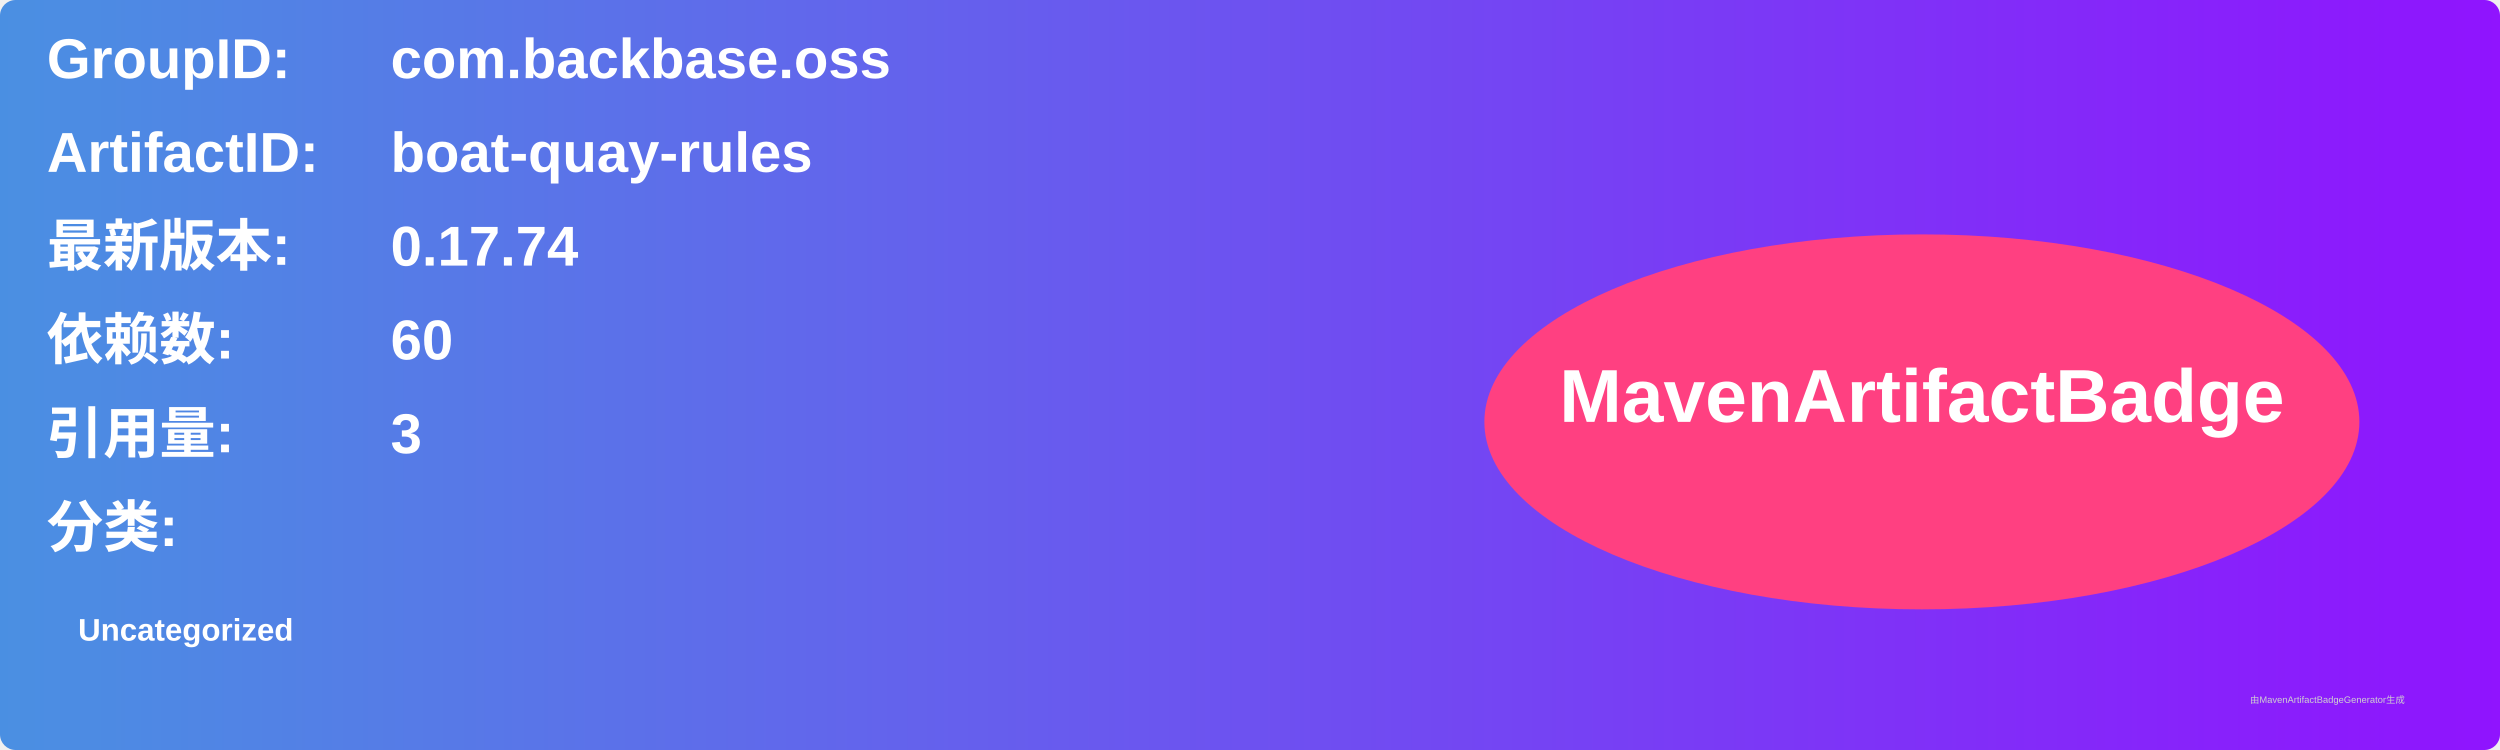
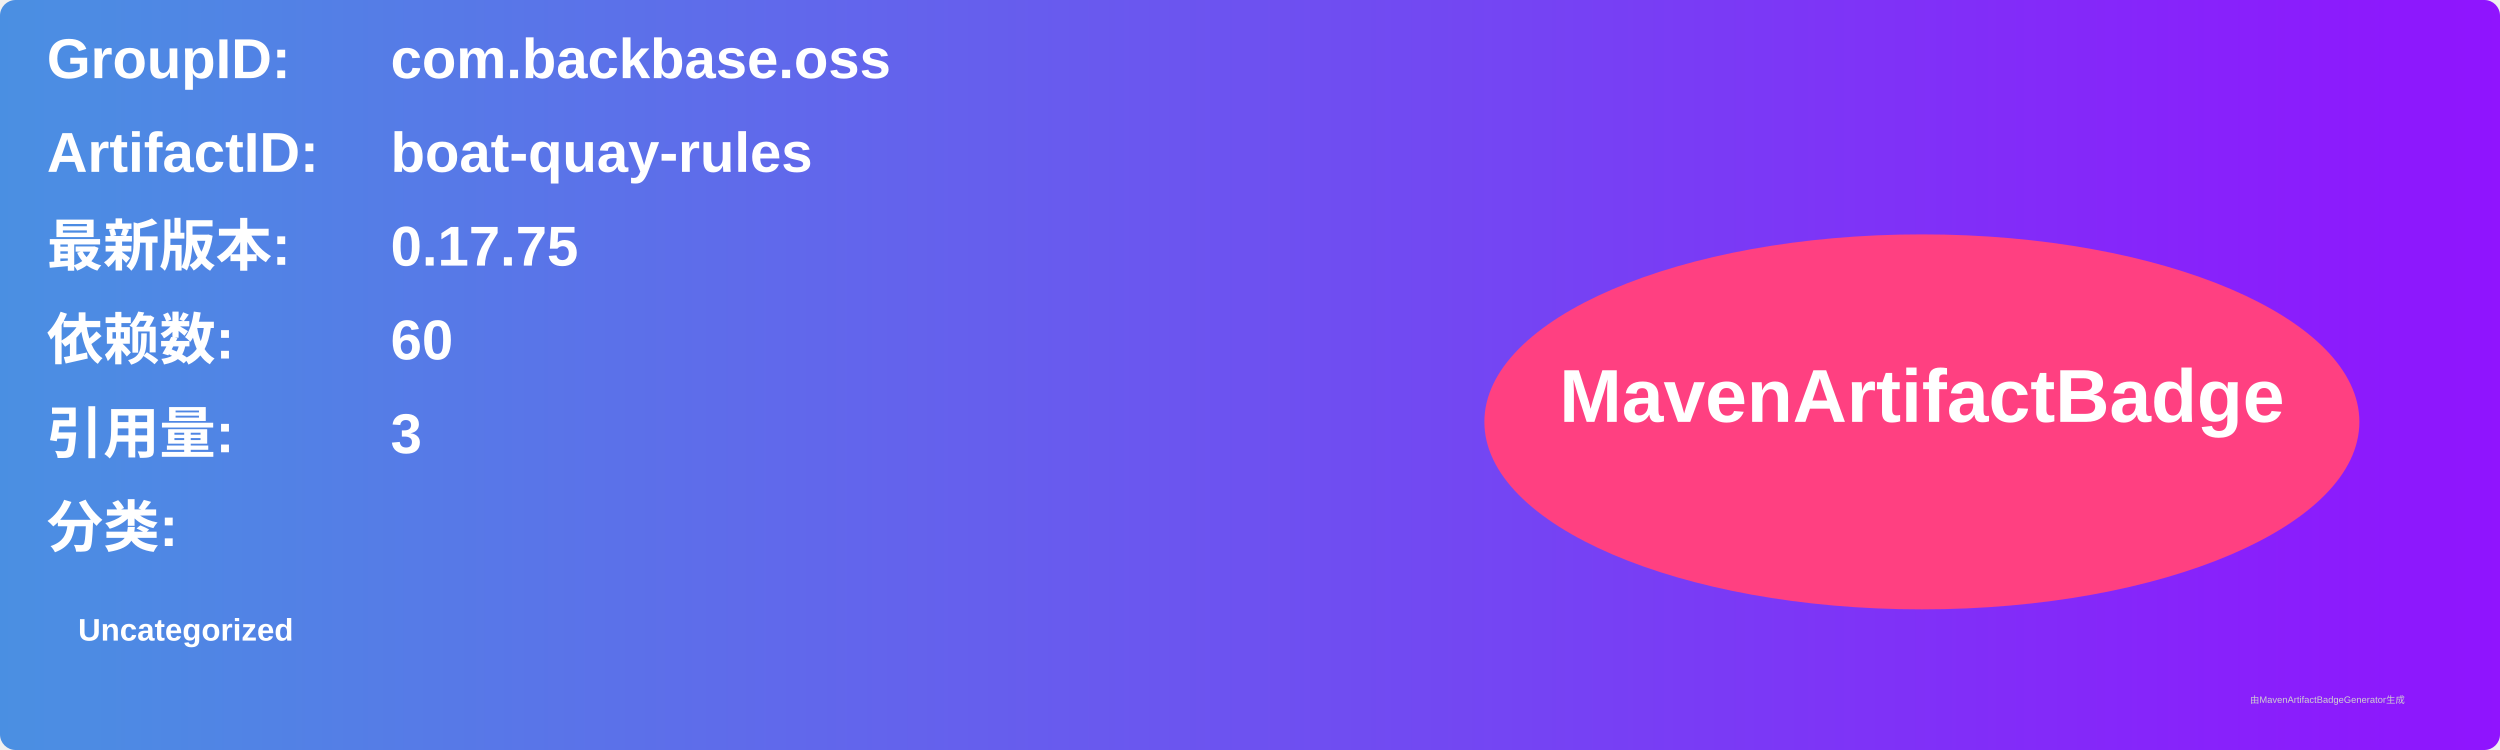
<svg xmlns="http://www.w3.org/2000/svg" width="800" height="240" viewBox="0 0 800 240">
  <linearGradient id="grad" x1="0%" y1="0%" x2="100%" y2="0%">
    <stop offset="0%" stop-color="#4a90e2" />
    <stop offset="100%" stop-color="#9013fe" />
  </linearGradient>
  <rect width="100%" height="100%" rx="5" ry="5" fill="url(#grad)" />
  <g transform="translate(15, 15)">
    <text x="0" y="10" font-family="Arial" font-size="18" fill="white" font-weight="bold" width="260">GroupID:</text>
    <text x="110" y="10" font-family="Arial" font-size="18" fill="white" font-weight="bold" width="460">com.backbase.oss</text>
    <text x="0" y="40" font-family="Arial" font-size="18" fill="white" font-weight="bold" width="260">ArtifactID:</text>
    <text x="110" y="40" font-family="Arial" font-size="18" fill="white" font-weight="bold" width="460">boat-quay-rules</text>
    <text x="0" y="70" font-family="Arial" font-size="18" fill="white" font-weight="bold">最新版本:</text>
    <text x="110" y="70" font-family="Arial" font-size="18" fill="white" font-weight="bold">
-       <tspan font-weight="bold">0.17.74</tspan>
+       <tspan font-weight="bold">0.17.75</tspan>
    </text>
    <text x="0" y="100" font-family="Arial" font-size="18" fill="white" font-weight="bold">依赖数: </text>
    <text x="110" y="100" font-family="Arial" font-size="18" fill="white">
      <tspan font-weight="bold">60</tspan>
    </text>
    <text x="0" y="130" font-family="Arial" font-size="18" fill="white" font-weight="bold">引用量: </text>
    <text x="110" y="130" font-family="Arial" font-size="18" fill="white">
      <tspan font-weight="bold">3</tspan>
    </text>
    <text x="0" y="160" font-family="Arial" font-size="18" fill="white" font-weight="bold">分类:</text>
    <text x="10" y="190" font-family="Arial" font-size="10" fill="white">
      <tspan font-weight="bold">Uncategorized</tspan>
    </text>
    <ellipse cx="600" cy="120" rx="140" ry="60" fill="#ff4081" />
    <text x="600" y="120" text-anchor="middle" font-family="Arial" font-size="24" fill="white" font-weight="bold">MavenArtifactBadge</text>
  </g>
  <text x="720" y="225" font-family="Arial" font-size="3" fill="#d0d0d0">由MavenArtifactBadgeGenerator生成</text>
</svg>
